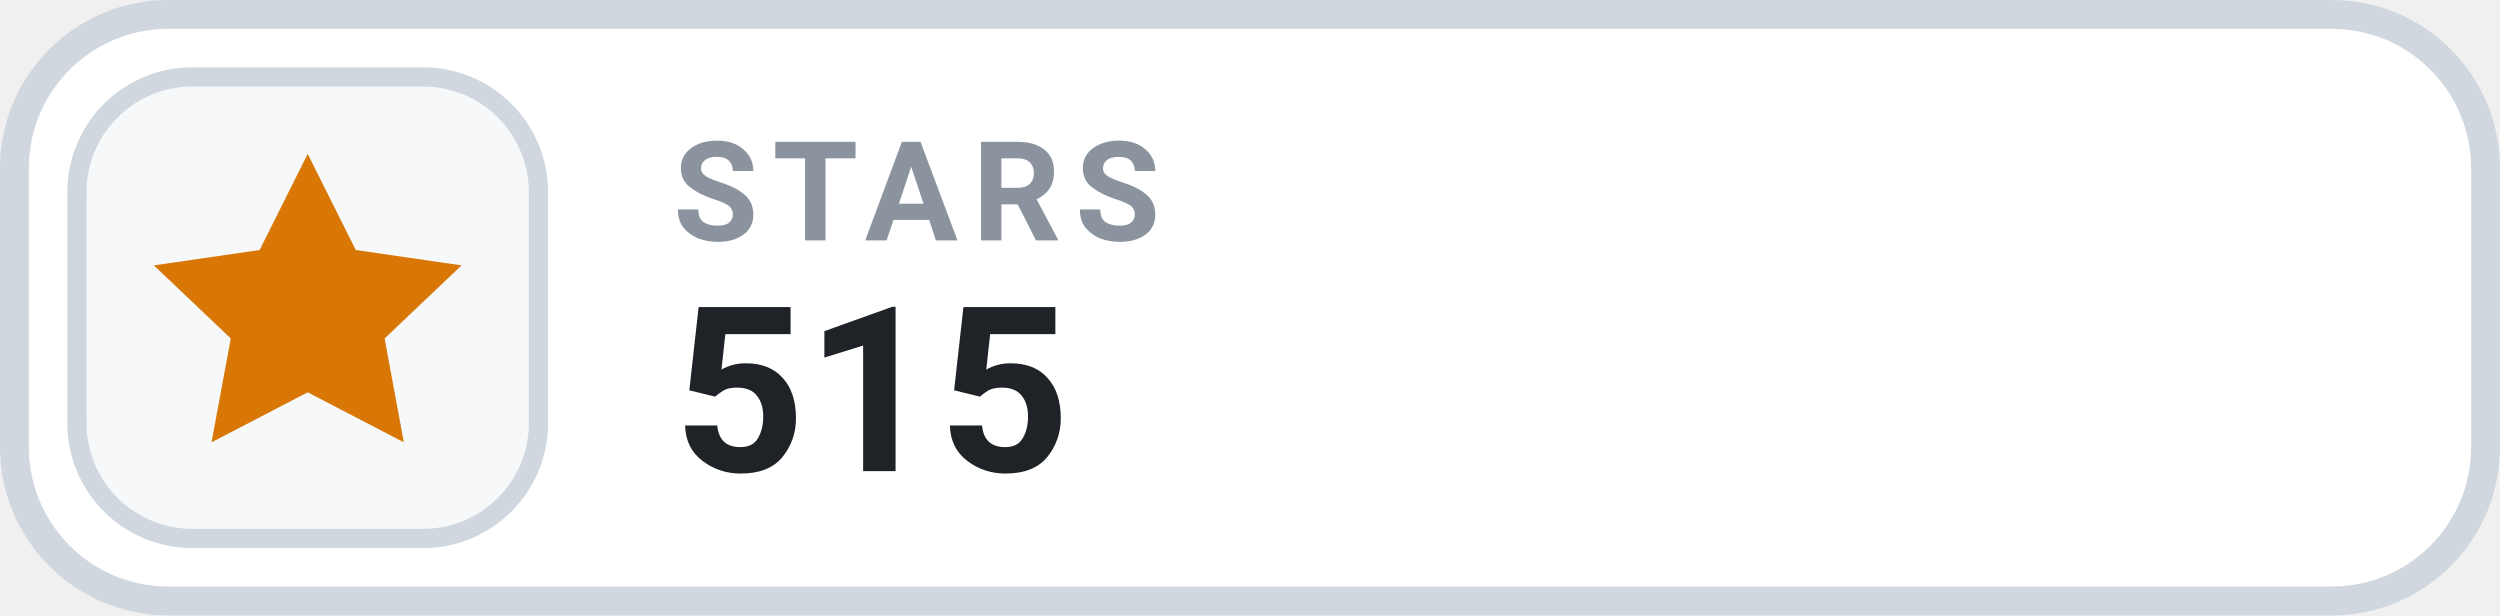
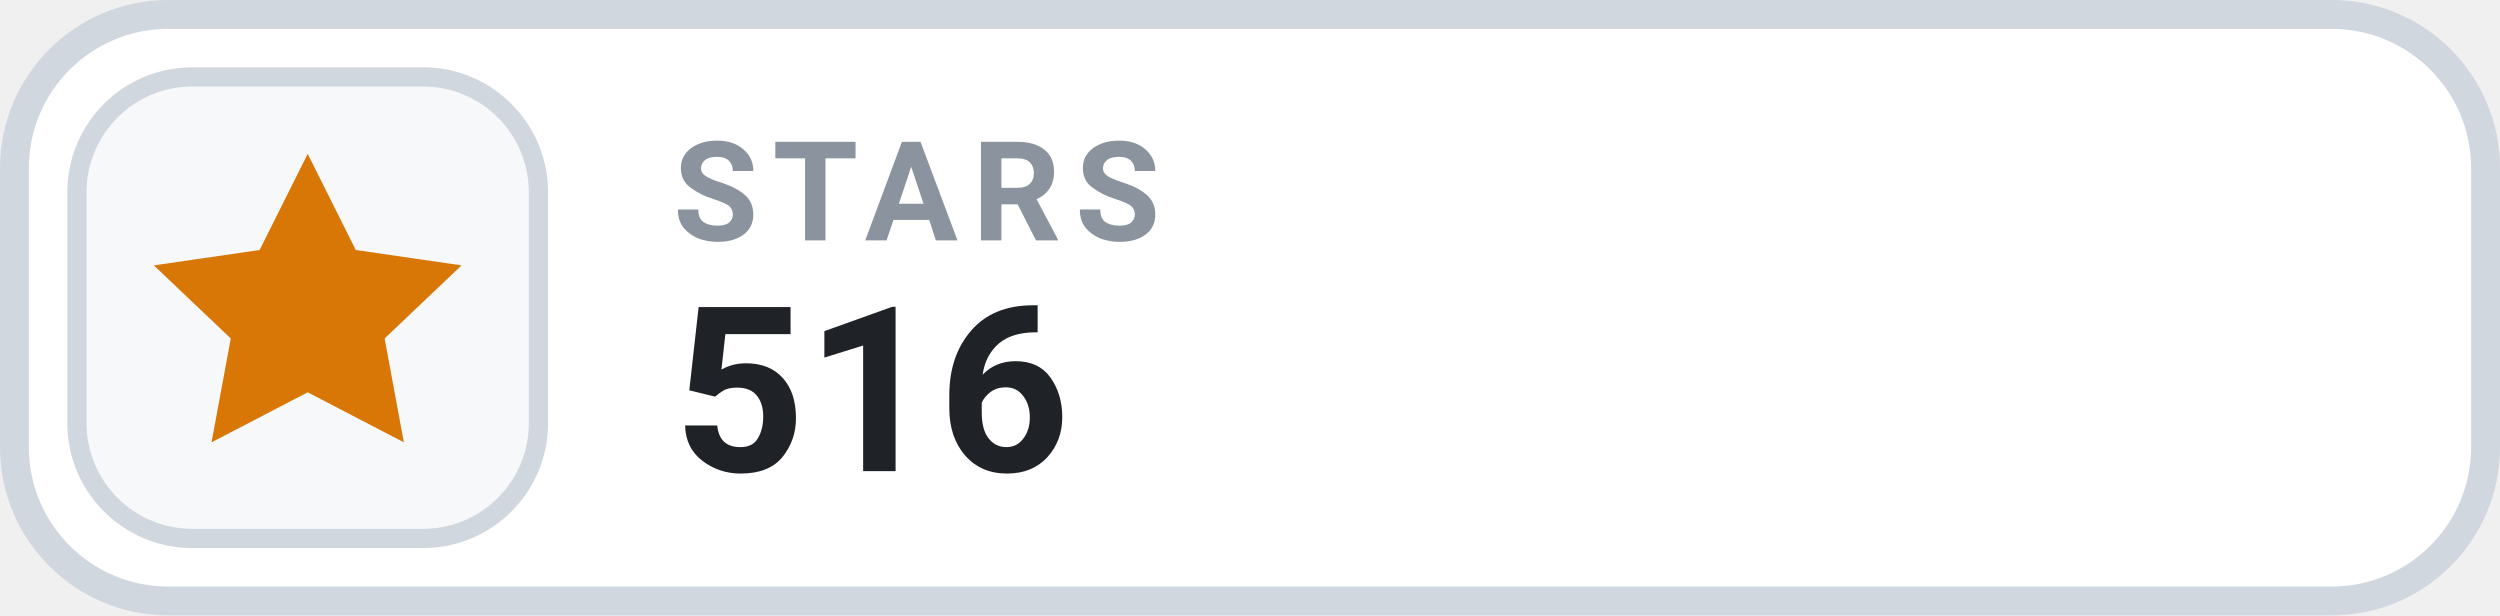
- <svg xmlns="http://www.w3.org/2000/svg" width="130" height="32" viewBox="0 0 130 32" role="img" aria-label="STARS 515">
+ <svg xmlns="http://www.w3.org/2000/svg" width="130" height="32" viewBox="0 0 130 32" role="img" aria-label="STARS 516">
  <rect x=".75" y=".75" width="128.5" height="30.5" rx="8" fill="#FFFFFF" stroke="#D0D7DE" stroke-width="1.5" />
  <rect x="4" y="4" width="24" height="24" rx="6" fill="#F6F8FA" stroke="#D0D7DE" stroke-width="1" />
  <g transform="translate(16 16)" style="color:#D97706;">
    <path d="M0 -8 l2.5 5 5.5 .8 -4 3.8 1 5.4 -5 -2.6 -5 2.6 1 -5.4 -4 -3.8 5.5 -.8 Z" fill="currentColor" />
  </g>
  <text x="35" y="12.5" fill="#8B949E" font-family="-apple-system,BlinkMacSystemFont,'Segoe UI',Roboto,Helvetica,Arial,sans-serif" font-size="7.2" font-weight="700" letter-spacing=".75">STARS</text>
-   <text x="35" y="24.5" fill="#1F2328" font-family="-apple-system,BlinkMacSystemFont,'Segoe UI',Roboto,Helvetica,Arial,sans-serif" font-size="12" font-weight="700">515</text>
+   <text x="35" y="24.5" fill="#1F2328" font-family="-apple-system,BlinkMacSystemFont,'Segoe UI',Roboto,Helvetica,Arial,sans-serif" font-size="12" font-weight="700">516</text>
</svg>
